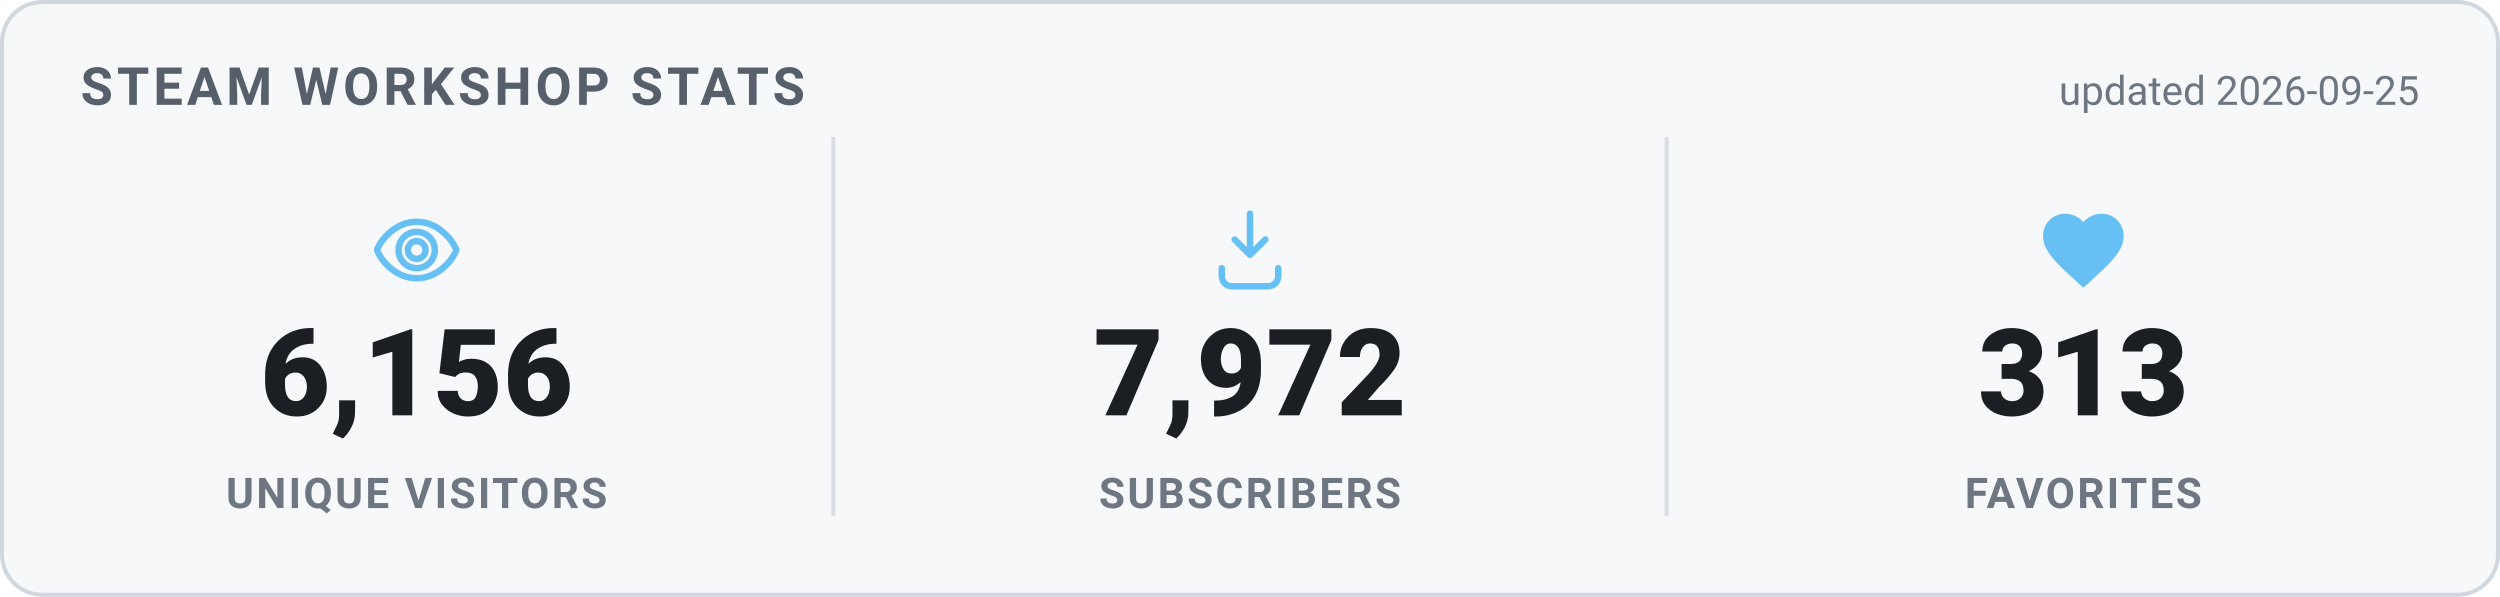
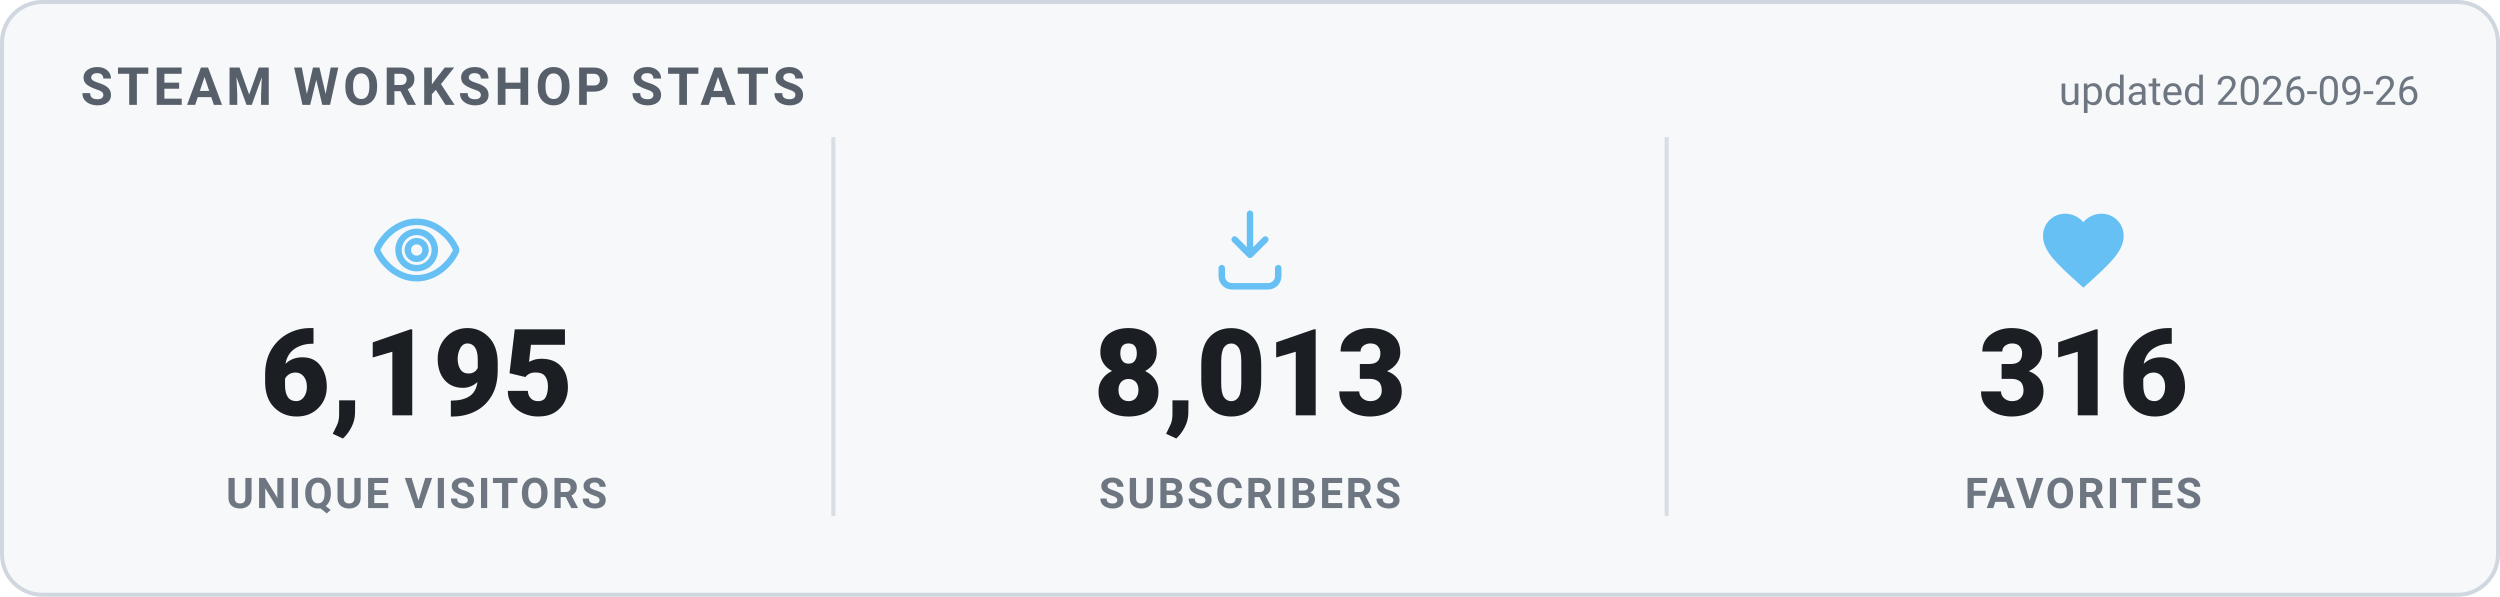
<svg xmlns="http://www.w3.org/2000/svg" width="620" height="148" viewBox="0 0 620 148" role="img" aria-label="Steam Workshop stats">
  <style>
    .card { fill: #f6f8fa; stroke: #d0d7de; }
    .heading { fill: #57606a; }
    .value { fill: #1b1f24; }
    .label { fill: #6e7781; }
    .divider { stroke: #d8dee4; }
    .updated { fill: #6e7781; }
    @media (prefers-color-scheme: dark) {
      .card { fill: #0d1420; stroke: #30485f; }
      .heading { fill: #66c0f4; }
      .value { fill: #e8f1f8; }
      .label { fill: #8f98a0; }
      .divider { stroke: #1f2f3f; }
      .updated { fill: #8f98a0; }
    }
    text { font-family: -apple-system, "Segoe UI", Roboto, Helvetica, Arial, sans-serif; }
    .heading { font-size: 13px; font-weight: 700; letter-spacing: 1px; }
    .value { font-size: 30px; font-weight: 800; }
    .label { font-size: 10.5px; font-weight: 600; letter-spacing: 0.6px; }
    .updated { font-size: 10px; }
  </style>
  <rect x="0.5" y="0.5" width="619" height="147" rx="10" class="card" stroke-width="1" />
  <text x="20" y="26" class="heading">STEAM WORKSHOP STATS</text>
-   <text x="600" y="26" text-anchor="end" class="updated">updated 2026-09-25</text>
+   <text x="600" y="26" text-anchor="end" class="updated">updated 2026-09-26</text>
  <g transform="translate(91.33333,50) scale(1)" fill="none" stroke="#66c0f4" stroke-width="1.6" stroke-linecap="round" stroke-linejoin="round">
    <path d="M12 5c-5 0-8.5 4-9.7 6.6a1 1 0 0 0 0 .8C3.5 15 7 19 12 19s8.5-4 9.7-6.6a1 1 0 0 0 0-.8C20.5 9 17 5 12 5Zm0 11.5a4.5 4.5 0 1 1 0-9 4.5 4.5 0 0 1 0 9Z" />
    <circle cx="12" cy="12" r="2.2" />
  </g>
-   <text x="103.333" y="103" text-anchor="middle" class="value">6,156</text>
+   <text x="103.333" y="103" text-anchor="middle" class="value">6,195</text>
  <text x="103.333" y="126" text-anchor="middle" class="label">UNIQUE VISITORS</text>
  <line x1="206.667" y1="34" x2="206.667" y2="128" class="divider" />
  <g transform="translate(298,50) scale(1)" fill="none" stroke="#66c0f4" stroke-width="1.6" stroke-linecap="round" stroke-linejoin="round">
    <path d="M12 3v10.2m0 0-3.8-3.8M12 13.2l3.8-3.8" />
    <path d="M5 16.5v2A2.5 2.5 0 0 0 7.5 21h9a2.5 2.5 0 0 0 2.5-2.5v-2" />
  </g>
-   <text x="310" y="103" text-anchor="middle" class="value">7,972</text>
+   <text x="310" y="103" text-anchor="middle" class="value">8,013</text>
  <text x="310" y="126" text-anchor="middle" class="label">SUBSCRIBERS</text>
  <line x1="413.333" y1="34" x2="413.333" y2="128" class="divider" />
  <g transform="translate(504.6667,50) scale(1)" fill="#66c0f4" stroke="none">
    <path d="M12 21.35l-1.45-1.32C5.4 15.36 2 12.28 2 8.5 2 5.42 4.42 3 7.5 3c1.74 0 3.41.81 4.5 2.09C13.09 3.81 14.76 3 16.5 3 19.58 3 22 5.42 22 8.5c0 3.78-3.4 6.86-8.55 11.54L12 21.35z" />
  </g>
-   <text x="516.667" y="103" text-anchor="middle" class="value">313</text>
+   <text x="516.667" y="103" text-anchor="middle" class="value">316</text>
  <text x="516.667" y="126" text-anchor="middle" class="label">FAVORITES</text>
</svg>
